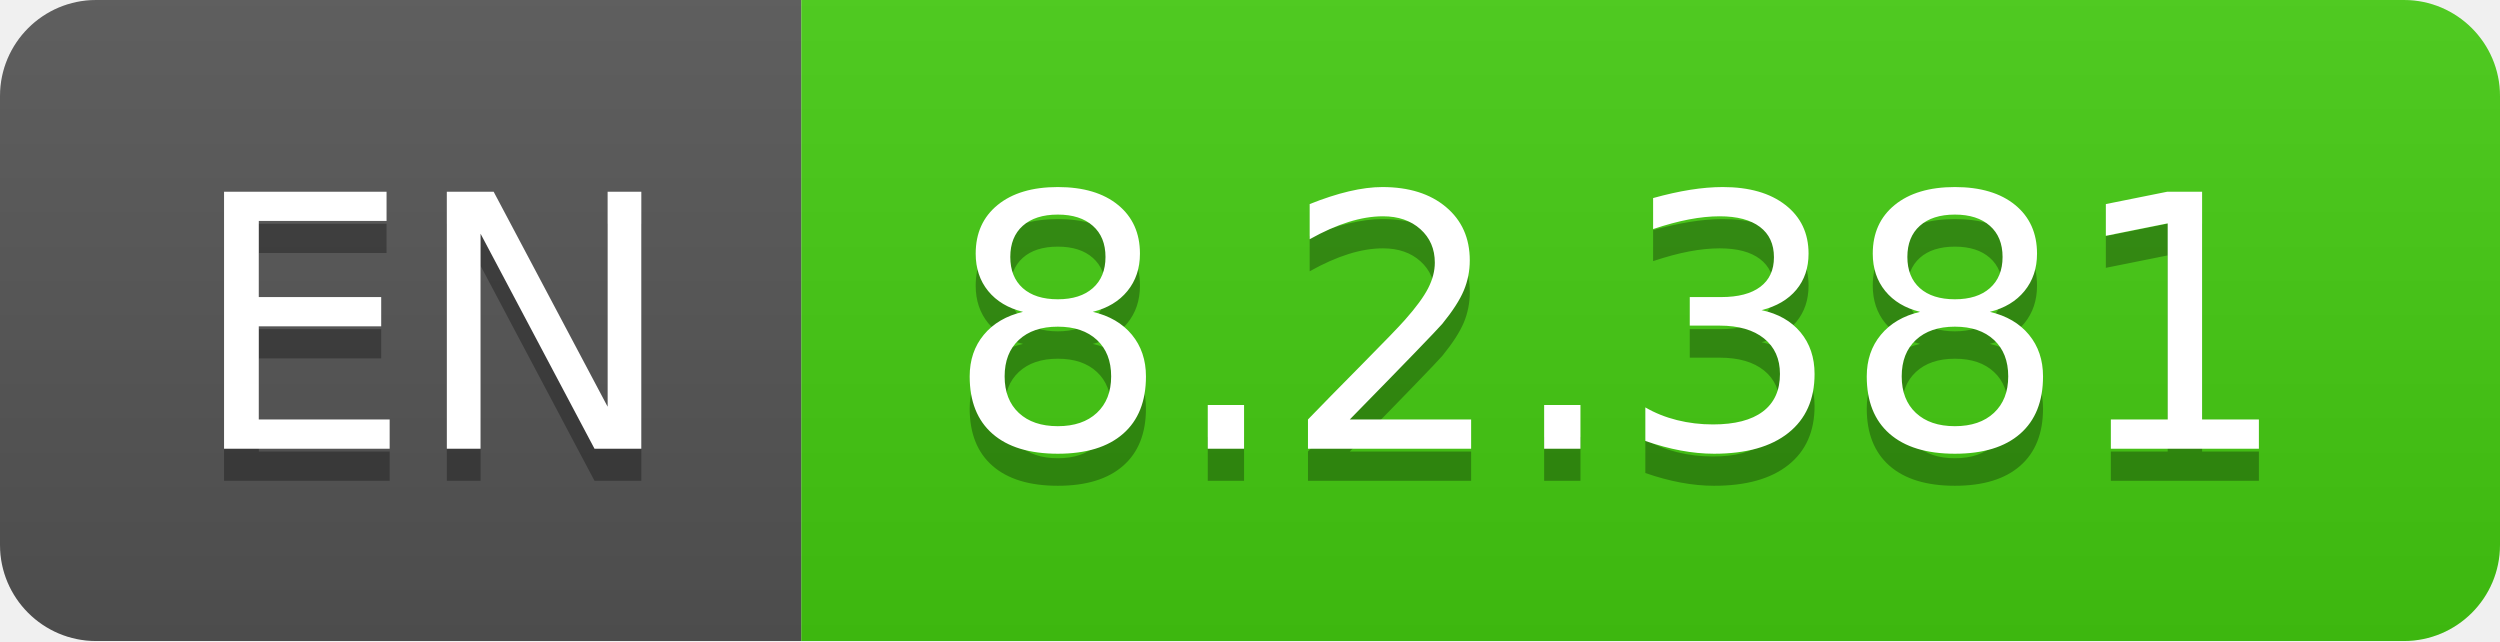
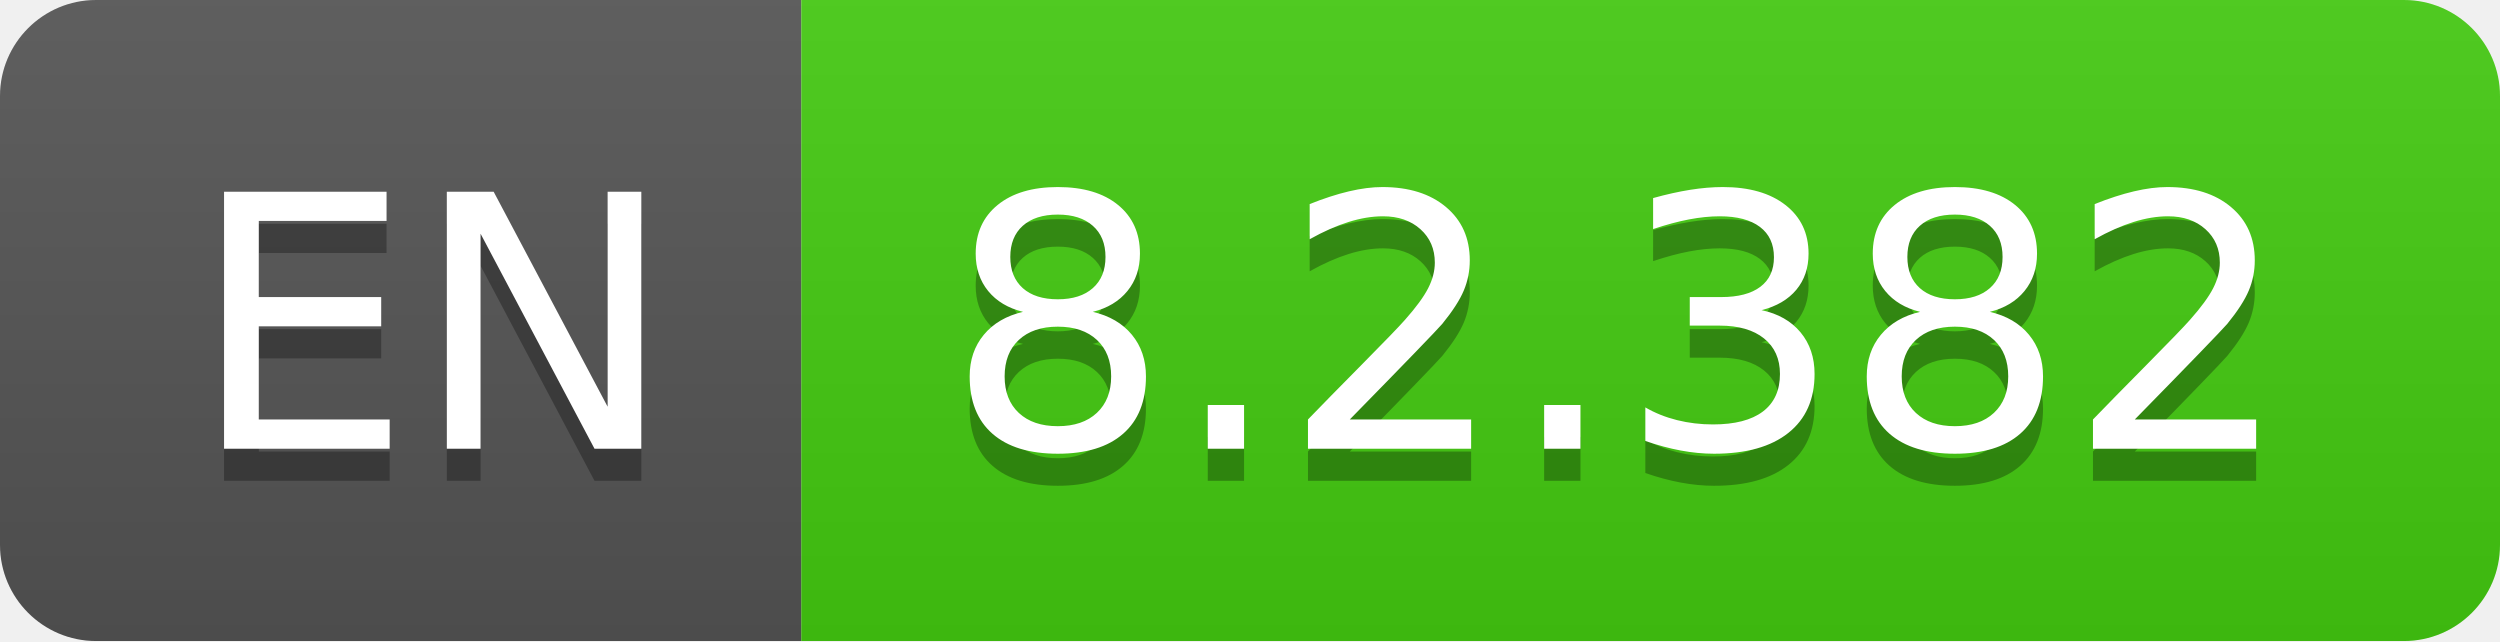
- <svg xmlns="http://www.w3.org/2000/svg" width="78" height="20" role="img" aria-label="EN: 8.2.381">
+ <svg xmlns="http://www.w3.org/2000/svg" width="78" height="20" role="img" aria-label="EN: 8.2.382">
  <linearGradient id="s" x2="0" y2="100%">
    <stop offset="0" stop-color="#bbb" stop-opacity=".1" />
    <stop offset="1" stop-opacity=".1" />
  </linearGradient>
  <clipPath id="r">
    <rect width="78" height="20" rx="3" fill="#fff" />
  </clipPath>
  <g clip-path="url(#r)">
    <rect width="25" height="20" fill="#555" />
    <rect x="25" width="53" height="20" fill="#4c1" />
    <rect width="78" height="20" fill="url(#s)" />
  </g>
  <g fill="#fff" text-anchor="middle" font-family="Verdana,Geneva,DejaVu Sans,sans-serif" text-rendering="geometricPrecision" font-size="110">
    <text aria-hidden="true" x="135" y="150" fill="#010101" fill-opacity=".3" transform="scale(.1)" textLength="150">EN</text>
    <text x="135" y="140" transform="scale(.1)" fill="#fff" textLength="150">EN</text>
-     <text aria-hidden="true" x="505" y="150" fill="#010101" fill-opacity=".3" transform="scale(.1)" textLength="430">8.2.381</text>
-     <text x="505" y="140" transform="scale(.1)" fill="#fff" textLength="430">8.2.381</text>
+     <text aria-hidden="true" x="505" y="150" fill="#010101" fill-opacity=".3" transform="scale(.1)" textLength="430">8.2.382</text>
+     <text x="505" y="140" transform="scale(.1)" fill="#fff" textLength="430">8.2.382</text>
  </g>
</svg>
